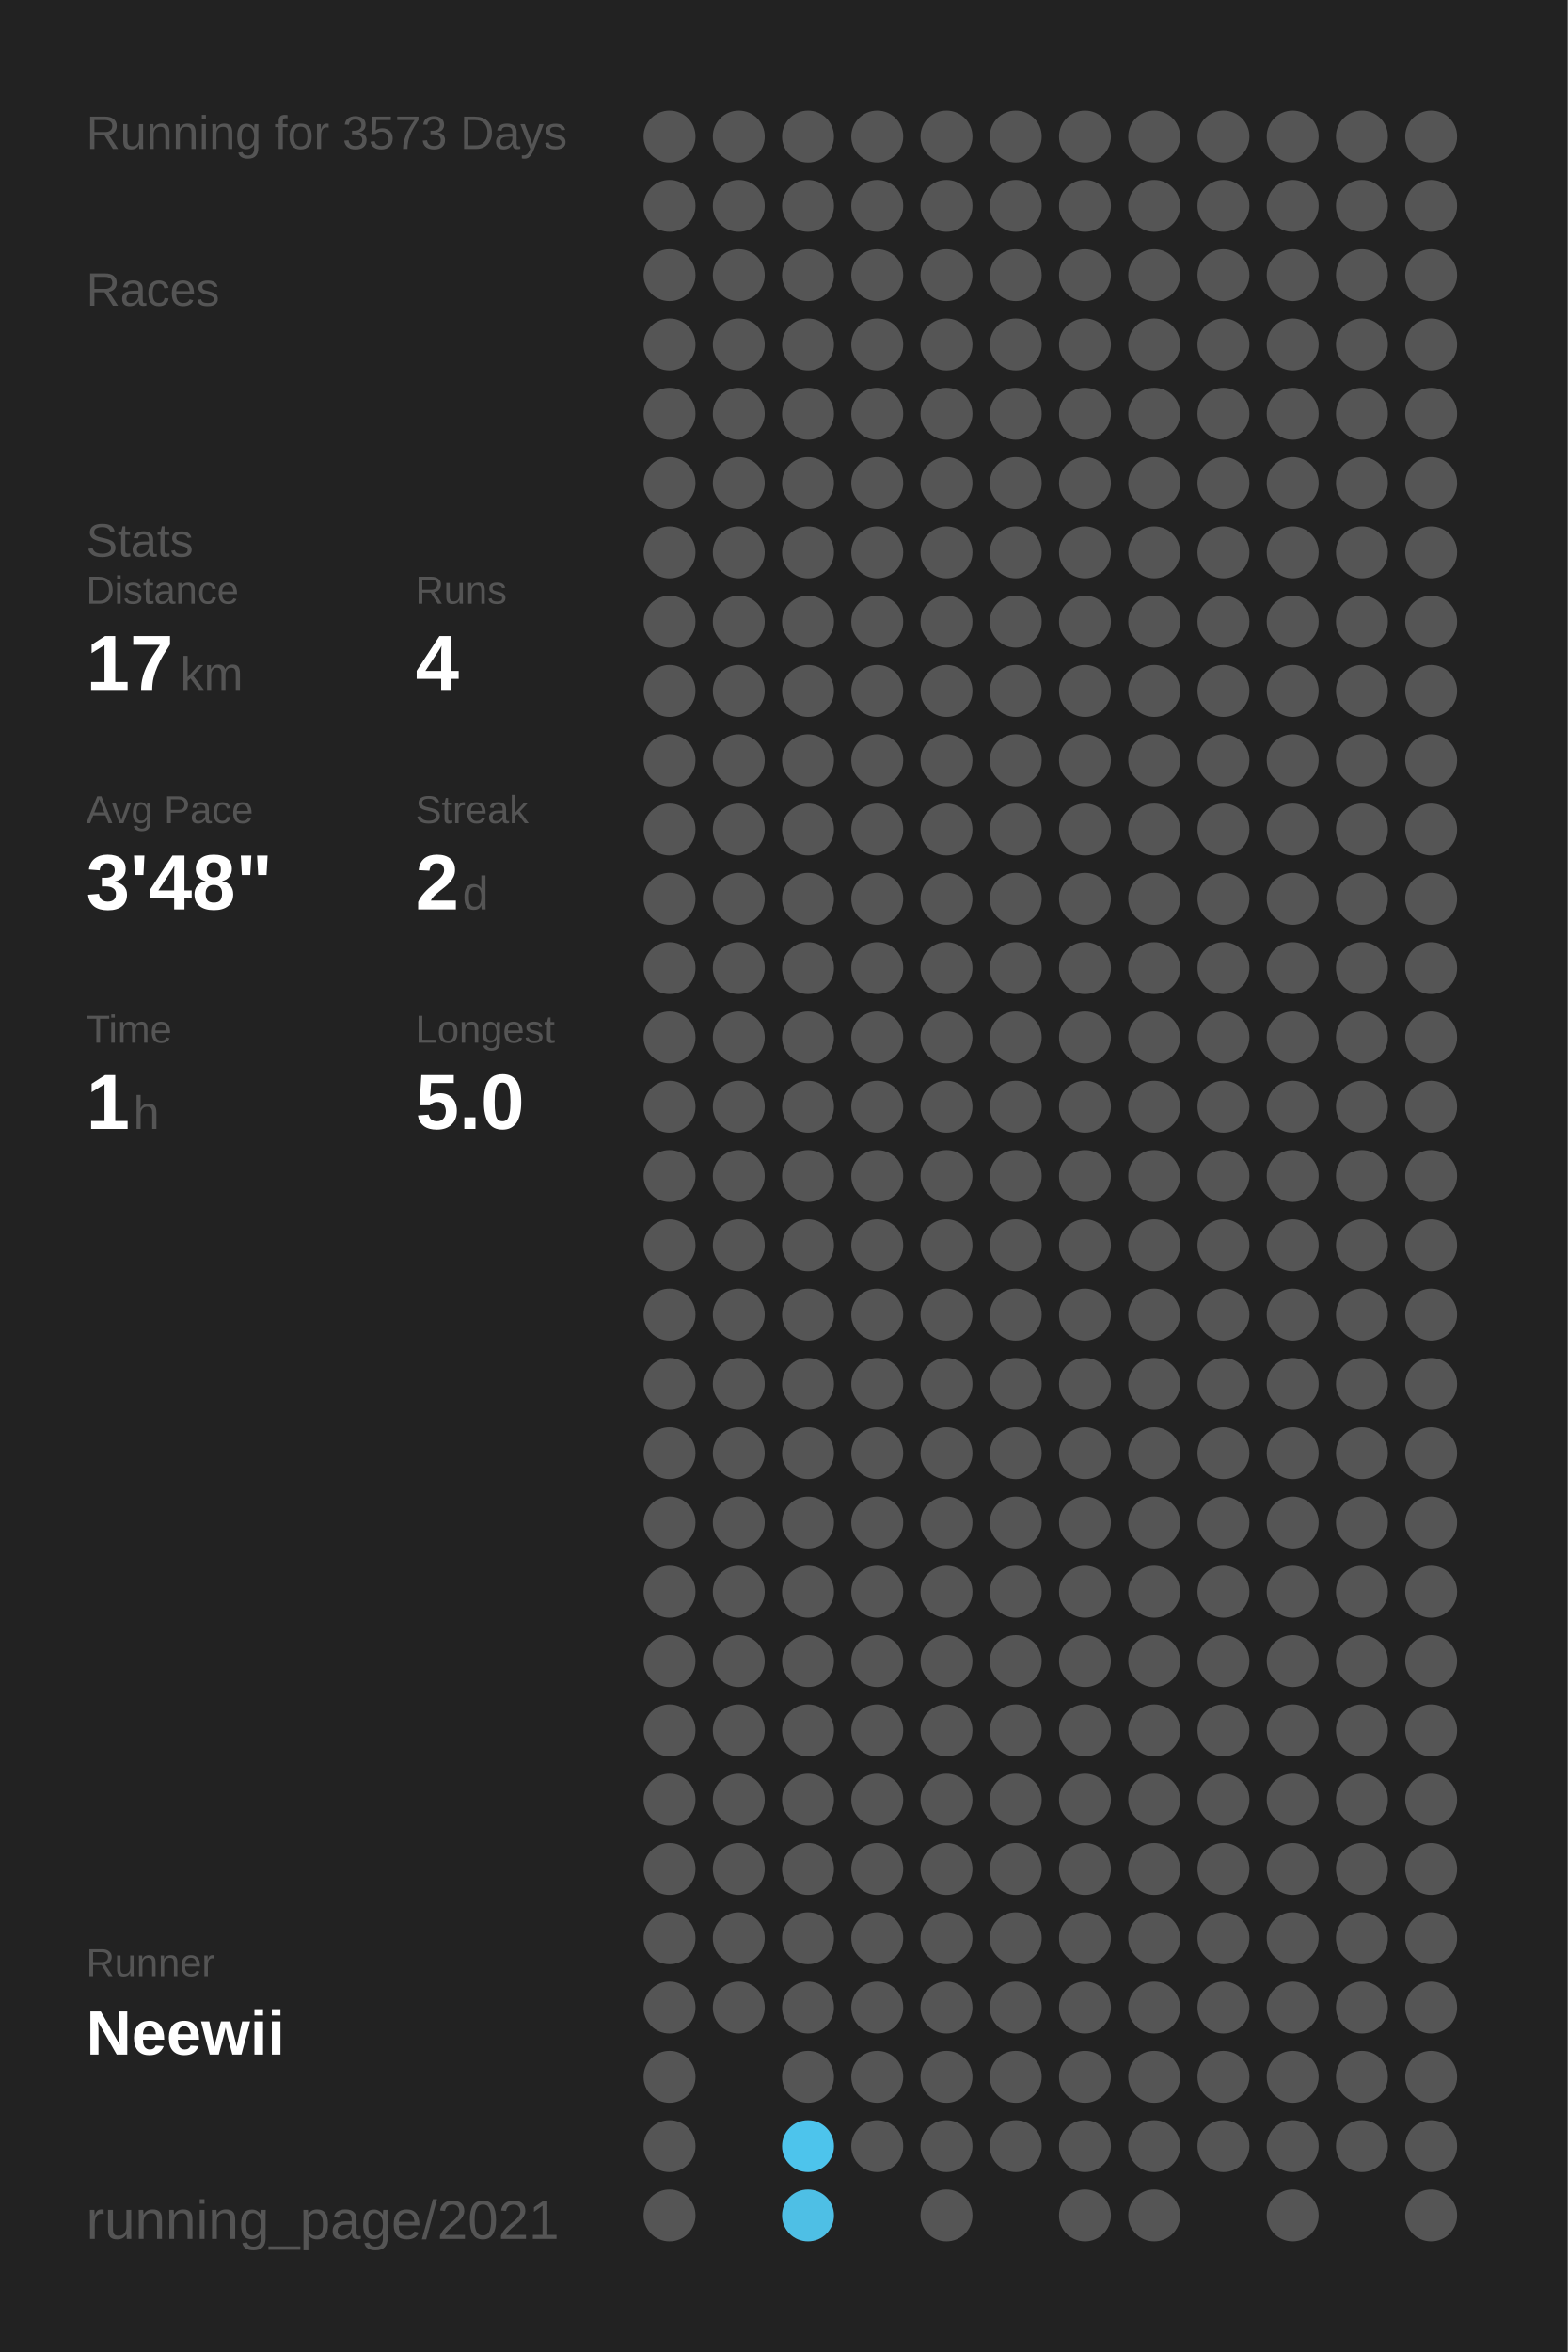
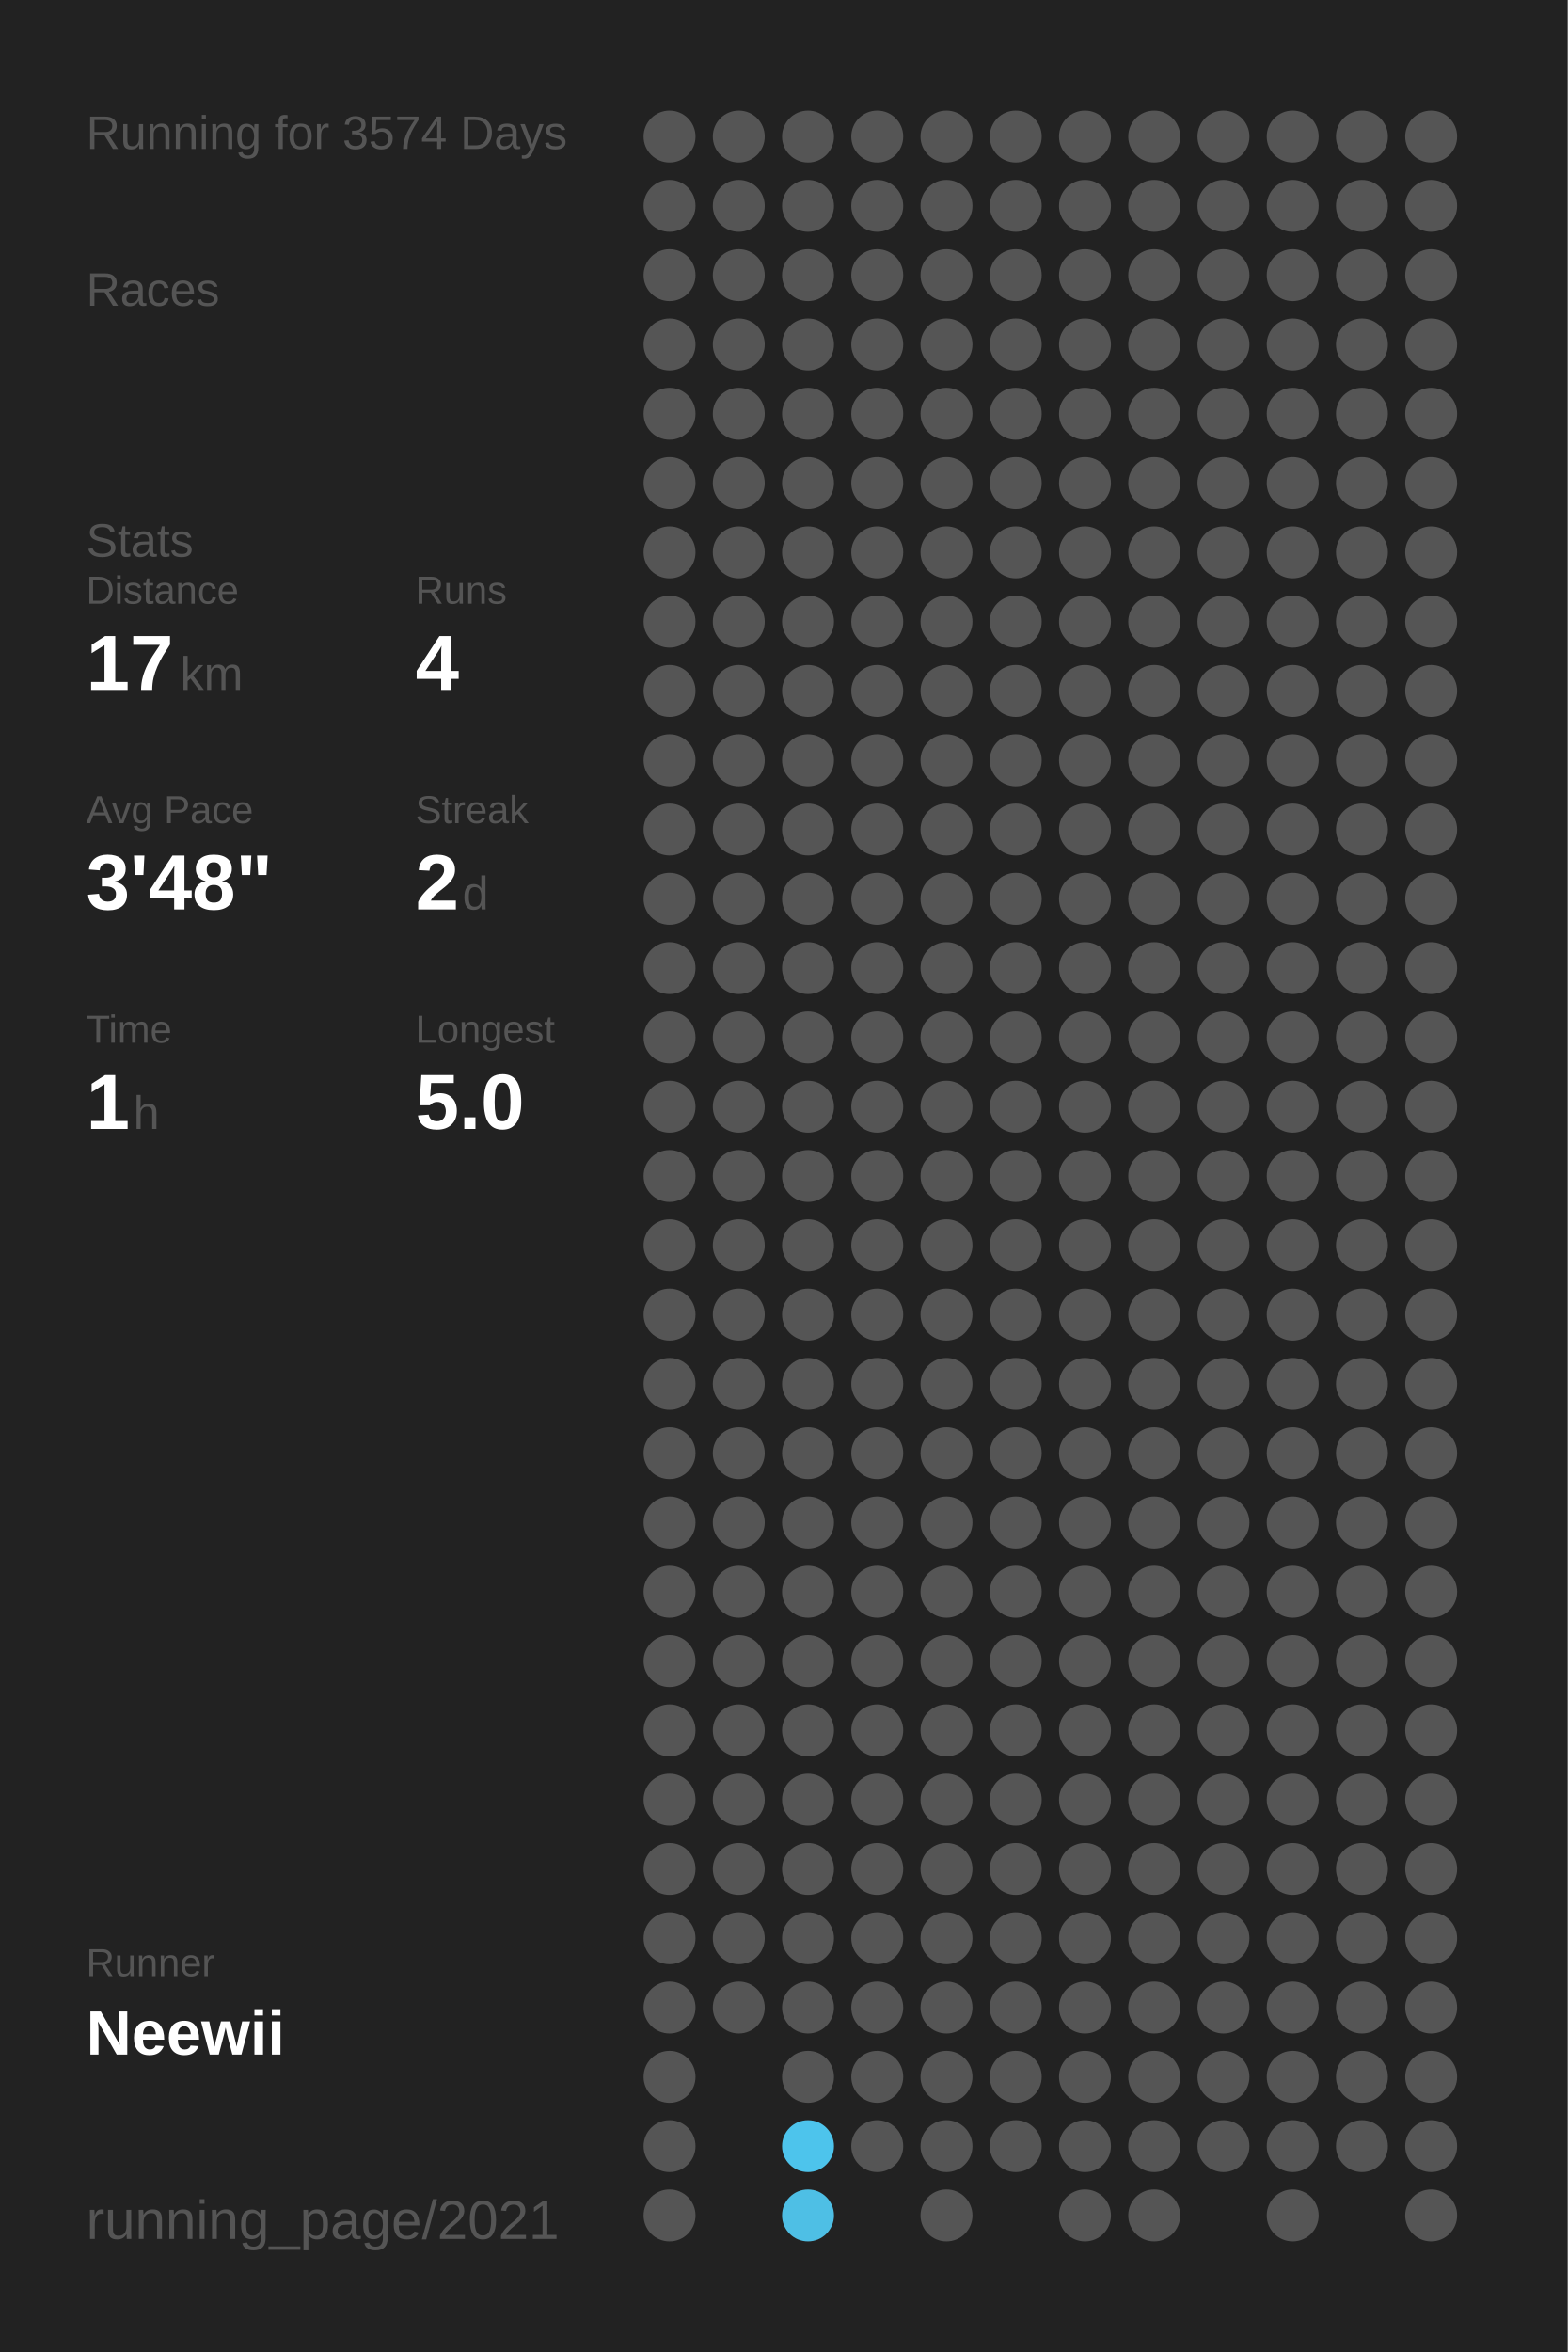
<svg xmlns="http://www.w3.org/2000/svg" baseProfile="full" height="300mm" version="1.1" viewBox="0,0,200,300" width="200mm">
  <defs />
  <rect fill="#222222" height="300" width="200" x="0" y="0" />
-   <text fill="#555555" style="font-size:6px; font-family:Arial;" x="11" y="19">Running for 3573 Days</text>
+   <text fill="#555555" style="font-size:6px; font-family:Arial;" x="11" y="19">Running for 3574 Days</text>
  <text fill="#555555" style="font-size:6px; font-family:Arial;" x="11" y="39">Races</text>
  <text fill="#555555" style="font-size:6px; font-family:Arial;" x="11" y="71">Stats</text>
  <text fill="#555555" style="font-size:5px; font-family:Arial;" x="11" y="77">Distance</text>
  <text fill="#FFFFFF" style="font-size:10px; font-family:Arial; font-weight:bold;" x="11" y="88">17</text>
  <text fill="#555555" style="font-size:6px; font-family:Arial;" x="23" y="88">km</text>
  <text fill="#555555" style="font-size:5px; font-family:Arial;" x="53" y="77">Runs</text>
  <text fill="#FFFFFF" style="font-size:10px; font-family:Arial; font-weight:bold;" x="53" y="88">4</text>
  <text fill="#555555" style="font-size:5px; font-family:Arial;" x="11" y="105">Avg Pace</text>
  <text fill="#FFFFFF" style="font-size:10px; font-family:Arial; font-weight:bold;" x="11" y="116">3'48"</text>
  <text fill="#555555" style="font-size:5px; font-family:Arial;" x="53" y="105">Streak</text>
  <text fill="#FFFFFF" style="font-size:10px; font-family:Arial; font-weight:bold;" x="53" y="116">2</text>
  <text fill="#555555" style="font-size:6px; font-family:Arial;" x="59" y="116">d</text>
  <text fill="#555555" style="font-size:5px; font-family:Arial;" x="11" y="133">Time</text>
  <text fill="#FFFFFF" style="font-size:10px; font-family:Arial; font-weight:bold;" x="11" y="144">1</text>
  <text fill="#555555" style="font-size:6px; font-family:Arial;" x="17" y="144">h</text>
  <text fill="#555555" style="font-size:5px; font-family:Arial;" x="53" y="133">Longest</text>
  <text fill="#FFFFFF" style="font-size:10px; font-family:Arial; font-weight:bold;" x="53" y="144">5.0</text>
  <text fill="#555555" style="font-size:5px; font-family:Arial;" x="11" y="252.065">Runner</text>
  <text fill="#FFFFFF" style="font-size:8px; font-family:Arial; font-weight:bold;" x="11" y="262.065">Neewii</text>
  <text fill="#555555" style="font-size:7px; font-family:Arial;" x="11" y="285.581">running_page/2021</text>
  <circle cx="85.417" cy="17.419" fill="#555555" r="3.312" />
  <circle cx="85.417" cy="26.258" fill="#555555" r="3.312" />
  <circle cx="85.417" cy="35.097" fill="#555555" r="3.312" />
  <circle cx="85.417" cy="43.935" fill="#555555" r="3.312" />
  <circle cx="85.417" cy="52.774" fill="#555555" r="3.312" />
  <circle cx="85.417" cy="61.613" fill="#555555" r="3.312" />
  <circle cx="85.417" cy="70.452" fill="#555555" r="3.312" />
  <circle cx="85.417" cy="79.29" fill="#555555" r="3.312" />
  <circle cx="85.417" cy="88.129" fill="#555555" r="3.312" />
  <circle cx="85.417" cy="96.968" fill="#555555" r="3.312" />
  <circle cx="85.417" cy="105.806" fill="#555555" r="3.312" />
  <circle cx="85.417" cy="114.645" fill="#555555" r="3.312" />
  <circle cx="85.417" cy="123.484" fill="#555555" r="3.312" />
  <circle cx="85.417" cy="132.323" fill="#555555" r="3.312" />
  <circle cx="85.417" cy="141.161" fill="#555555" r="3.312" />
  <circle cx="85.417" cy="150" fill="#555555" r="3.312" />
  <circle cx="85.417" cy="158.839" fill="#555555" r="3.312" />
  <circle cx="85.417" cy="167.677" fill="#555555" r="3.312" />
  <circle cx="85.417" cy="176.516" fill="#555555" r="3.312" />
  <circle cx="85.417" cy="185.355" fill="#555555" r="3.312" />
  <circle cx="85.417" cy="194.194" fill="#555555" r="3.312" />
  <circle cx="85.417" cy="203.032" fill="#555555" r="3.312" />
  <circle cx="85.417" cy="211.871" fill="#555555" r="3.312" />
  <circle cx="85.417" cy="220.71" fill="#555555" r="3.312" />
  <circle cx="85.417" cy="229.548" fill="#555555" r="3.312" />
  <circle cx="85.417" cy="238.387" fill="#555555" r="3.312" />
  <circle cx="85.417" cy="247.226" fill="#555555" r="3.312" />
  <circle cx="85.417" cy="256.065" fill="#555555" r="3.312" />
  <circle cx="85.417" cy="264.903" fill="#555555" r="3.312" />
  <circle cx="85.417" cy="273.742" fill="#555555" r="3.312" />
  <circle cx="85.417" cy="282.581" fill="#555555" r="3.312" />
  <circle cx="94.25" cy="17.419" fill="#555555" r="3.312" />
  <circle cx="94.25" cy="26.258" fill="#555555" r="3.312" />
  <circle cx="94.25" cy="35.097" fill="#555555" r="3.312" />
  <circle cx="94.25" cy="43.935" fill="#555555" r="3.312" />
  <circle cx="94.25" cy="52.774" fill="#555555" r="3.312" />
  <circle cx="94.25" cy="61.613" fill="#555555" r="3.312" />
  <circle cx="94.25" cy="70.452" fill="#555555" r="3.312" />
  <circle cx="94.25" cy="79.29" fill="#555555" r="3.312" />
  <circle cx="94.25" cy="88.129" fill="#555555" r="3.312" />
  <circle cx="94.25" cy="96.968" fill="#555555" r="3.312" />
  <circle cx="94.25" cy="105.806" fill="#555555" r="3.312" />
  <circle cx="94.25" cy="114.645" fill="#555555" r="3.312" />
  <circle cx="94.25" cy="123.484" fill="#555555" r="3.312" />
  <circle cx="94.25" cy="132.323" fill="#555555" r="3.312" />
  <circle cx="94.25" cy="141.161" fill="#555555" r="3.312" />
  <circle cx="94.25" cy="150" fill="#555555" r="3.312" />
  <circle cx="94.25" cy="158.839" fill="#555555" r="3.312" />
  <circle cx="94.25" cy="167.677" fill="#555555" r="3.312" />
  <circle cx="94.25" cy="176.516" fill="#555555" r="3.312" />
  <circle cx="94.25" cy="185.355" fill="#555555" r="3.312" />
  <circle cx="94.25" cy="194.194" fill="#555555" r="3.312" />
  <circle cx="94.25" cy="203.032" fill="#555555" r="3.312" />
  <circle cx="94.25" cy="211.871" fill="#555555" r="3.312" />
  <circle cx="94.25" cy="220.71" fill="#555555" r="3.312" />
  <circle cx="94.25" cy="229.548" fill="#555555" r="3.312" />
  <circle cx="94.25" cy="238.387" fill="#555555" r="3.312" />
  <circle cx="94.25" cy="247.226" fill="#555555" r="3.312" />
  <circle cx="94.25" cy="256.065" fill="#555555" r="3.312" />
  <circle cx="103.083" cy="17.419" fill="#555555" r="3.312" />
  <circle cx="103.083" cy="26.258" fill="#555555" r="3.312" />
  <circle cx="103.083" cy="35.097" fill="#555555" r="3.312" />
  <circle cx="103.083" cy="43.935" fill="#555555" r="3.312" />
  <circle cx="103.083" cy="52.774" fill="#555555" r="3.312" />
  <circle cx="103.083" cy="61.613" fill="#555555" r="3.312" />
  <circle cx="103.083" cy="70.452" fill="#555555" r="3.312" />
  <circle cx="103.083" cy="79.29" fill="#555555" r="3.312" />
  <circle cx="103.083" cy="88.129" fill="#555555" r="3.312" />
  <circle cx="103.083" cy="96.968" fill="#555555" r="3.312" />
  <circle cx="103.083" cy="105.806" fill="#555555" r="3.312" />
  <circle cx="103.083" cy="114.645" fill="#555555" r="3.312" />
  <circle cx="103.083" cy="123.484" fill="#555555" r="3.312" />
  <circle cx="103.083" cy="132.323" fill="#555555" r="3.312" />
  <circle cx="103.083" cy="141.161" fill="#555555" r="3.312" />
  <circle cx="103.083" cy="150" fill="#555555" r="3.312" />
  <circle cx="103.083" cy="158.839" fill="#555555" r="3.312" />
  <circle cx="103.083" cy="167.677" fill="#555555" r="3.312" />
  <circle cx="103.083" cy="176.516" fill="#555555" r="3.312" />
  <circle cx="103.083" cy="185.355" fill="#555555" r="3.312" />
  <circle cx="103.083" cy="194.194" fill="#555555" r="3.312" />
  <circle cx="103.083" cy="203.032" fill="#555555" r="3.312" />
  <circle cx="103.083" cy="211.871" fill="#555555" r="3.312" />
  <circle cx="103.083" cy="220.71" fill="#555555" r="3.312" />
  <circle cx="103.083" cy="229.548" fill="#555555" r="3.312" />
  <circle cx="103.083" cy="238.387" fill="#555555" r="3.312" />
  <circle cx="103.083" cy="247.226" fill="#555555" r="3.312" />
  <circle cx="103.083" cy="256.065" fill="#555555" r="3.312" />
  <circle cx="103.083" cy="264.903" fill="#555555" r="3.312" />
  <circle cx="103.083" cy="273.742" fill="#4dc4ec" r="3.312" />
  <circle cx="103.083" cy="282.581" fill="#4ebfe5" r="3.312" />
  <circle cx="111.917" cy="17.419" fill="#555555" r="3.312" />
  <circle cx="111.917" cy="26.258" fill="#555555" r="3.312" />
  <circle cx="111.917" cy="35.097" fill="#555555" r="3.312" />
  <circle cx="111.917" cy="43.935" fill="#555555" r="3.312" />
  <circle cx="111.917" cy="52.774" fill="#555555" r="3.312" />
  <circle cx="111.917" cy="61.613" fill="#555555" r="3.312" />
  <circle cx="111.917" cy="70.452" fill="#555555" r="3.312" />
  <circle cx="111.917" cy="79.29" fill="#555555" r="3.312" />
  <circle cx="111.917" cy="88.129" fill="#555555" r="3.312" />
  <circle cx="111.917" cy="96.968" fill="#555555" r="3.312" />
  <circle cx="111.917" cy="105.806" fill="#555555" r="3.312" />
  <circle cx="111.917" cy="114.645" fill="#555555" r="3.312" />
  <circle cx="111.917" cy="123.484" fill="#555555" r="3.312" />
  <circle cx="111.917" cy="132.323" fill="#555555" r="3.312" />
  <circle cx="111.917" cy="141.161" fill="#555555" r="3.312" />
  <circle cx="111.917" cy="150" fill="#555555" r="3.312" />
  <circle cx="111.917" cy="158.839" fill="#555555" r="3.312" />
  <circle cx="111.917" cy="167.677" fill="#555555" r="3.312" />
  <circle cx="111.917" cy="176.516" fill="#555555" r="3.312" />
  <circle cx="111.917" cy="185.355" fill="#555555" r="3.312" />
  <circle cx="111.917" cy="194.194" fill="#555555" r="3.312" />
  <circle cx="111.917" cy="203.032" fill="#555555" r="3.312" />
  <circle cx="111.917" cy="211.871" fill="#555555" r="3.312" />
  <circle cx="111.917" cy="220.71" fill="#555555" r="3.312" />
  <circle cx="111.917" cy="229.548" fill="#555555" r="3.312" />
  <circle cx="111.917" cy="238.387" fill="#555555" r="3.312" />
  <circle cx="111.917" cy="247.226" fill="#555555" r="3.312" />
  <circle cx="111.917" cy="256.065" fill="#555555" r="3.312" />
  <circle cx="111.917" cy="264.903" fill="#555555" r="3.312" />
  <circle cx="111.917" cy="273.742" fill="#555555" r="3.312" />
  <circle cx="120.75" cy="17.419" fill="#555555" r="3.312" />
  <circle cx="120.75" cy="26.258" fill="#555555" r="3.312" />
  <circle cx="120.75" cy="35.097" fill="#555555" r="3.312" />
  <circle cx="120.75" cy="43.935" fill="#555555" r="3.312" />
  <circle cx="120.75" cy="52.774" fill="#555555" r="3.312" />
  <circle cx="120.75" cy="61.613" fill="#555555" r="3.312" />
  <circle cx="120.75" cy="70.452" fill="#555555" r="3.312" />
  <circle cx="120.75" cy="79.29" fill="#555555" r="3.312" />
  <circle cx="120.75" cy="88.129" fill="#555555" r="3.312" />
  <circle cx="120.75" cy="96.968" fill="#555555" r="3.312" />
  <circle cx="120.75" cy="105.806" fill="#555555" r="3.312" />
  <circle cx="120.75" cy="114.645" fill="#555555" r="3.312" />
  <circle cx="120.75" cy="123.484" fill="#555555" r="3.312" />
  <circle cx="120.75" cy="132.323" fill="#555555" r="3.312" />
  <circle cx="120.75" cy="141.161" fill="#555555" r="3.312" />
  <circle cx="120.75" cy="150" fill="#555555" r="3.312" />
  <circle cx="120.75" cy="158.839" fill="#555555" r="3.312" />
  <circle cx="120.75" cy="167.677" fill="#555555" r="3.312" />
  <circle cx="120.75" cy="176.516" fill="#555555" r="3.312" />
  <circle cx="120.75" cy="185.355" fill="#555555" r="3.312" />
  <circle cx="120.75" cy="194.194" fill="#555555" r="3.312" />
  <circle cx="120.75" cy="203.032" fill="#555555" r="3.312" />
  <circle cx="120.75" cy="211.871" fill="#555555" r="3.312" />
  <circle cx="120.75" cy="220.71" fill="#555555" r="3.312" />
  <circle cx="120.75" cy="229.548" fill="#555555" r="3.312" />
  <circle cx="120.75" cy="238.387" fill="#555555" r="3.312" />
  <circle cx="120.75" cy="247.226" fill="#555555" r="3.312" />
  <circle cx="120.75" cy="256.065" fill="#555555" r="3.312" />
  <circle cx="120.75" cy="264.903" fill="#555555" r="3.312" />
  <circle cx="120.75" cy="273.742" fill="#555555" r="3.312" />
  <circle cx="120.75" cy="282.581" fill="#555555" r="3.312" />
  <circle cx="129.583" cy="17.419" fill="#555555" r="3.312" />
  <circle cx="129.583" cy="26.258" fill="#555555" r="3.312" />
  <circle cx="129.583" cy="35.097" fill="#555555" r="3.312" />
  <circle cx="129.583" cy="43.935" fill="#555555" r="3.312" />
  <circle cx="129.583" cy="52.774" fill="#555555" r="3.312" />
  <circle cx="129.583" cy="61.613" fill="#555555" r="3.312" />
  <circle cx="129.583" cy="70.452" fill="#555555" r="3.312" />
  <circle cx="129.583" cy="79.29" fill="#555555" r="3.312" />
  <circle cx="129.583" cy="88.129" fill="#555555" r="3.312" />
  <circle cx="129.583" cy="96.968" fill="#555555" r="3.312" />
  <circle cx="129.583" cy="105.806" fill="#555555" r="3.312" />
  <circle cx="129.583" cy="114.645" fill="#555555" r="3.312" />
  <circle cx="129.583" cy="123.484" fill="#555555" r="3.312" />
  <circle cx="129.583" cy="132.323" fill="#555555" r="3.312" />
  <circle cx="129.583" cy="141.161" fill="#555555" r="3.312" />
  <circle cx="129.583" cy="150" fill="#555555" r="3.312" />
  <circle cx="129.583" cy="158.839" fill="#555555" r="3.312" />
  <circle cx="129.583" cy="167.677" fill="#555555" r="3.312" />
  <circle cx="129.583" cy="176.516" fill="#555555" r="3.312" />
  <circle cx="129.583" cy="185.355" fill="#555555" r="3.312" />
  <circle cx="129.583" cy="194.194" fill="#555555" r="3.312" />
  <circle cx="129.583" cy="203.032" fill="#555555" r="3.312" />
  <circle cx="129.583" cy="211.871" fill="#555555" r="3.312" />
  <circle cx="129.583" cy="220.71" fill="#555555" r="3.312" />
  <circle cx="129.583" cy="229.548" fill="#555555" r="3.312" />
  <circle cx="129.583" cy="238.387" fill="#555555" r="3.312" />
  <circle cx="129.583" cy="247.226" fill="#555555" r="3.312" />
  <circle cx="129.583" cy="256.065" fill="#555555" r="3.312" />
  <circle cx="129.583" cy="264.903" fill="#555555" r="3.312" />
  <circle cx="129.583" cy="273.742" fill="#555555" r="3.312" />
  <circle cx="138.417" cy="17.419" fill="#555555" r="3.312" />
  <circle cx="138.417" cy="26.258" fill="#555555" r="3.312" />
  <circle cx="138.417" cy="35.097" fill="#555555" r="3.312" />
  <circle cx="138.417" cy="43.935" fill="#555555" r="3.312" />
  <circle cx="138.417" cy="52.774" fill="#555555" r="3.312" />
  <circle cx="138.417" cy="61.613" fill="#555555" r="3.312" />
  <circle cx="138.417" cy="70.452" fill="#555555" r="3.312" />
  <circle cx="138.417" cy="79.29" fill="#555555" r="3.312" />
  <circle cx="138.417" cy="88.129" fill="#555555" r="3.312" />
  <circle cx="138.417" cy="96.968" fill="#555555" r="3.312" />
  <circle cx="138.417" cy="105.806" fill="#555555" r="3.312" />
  <circle cx="138.417" cy="114.645" fill="#555555" r="3.312" />
  <circle cx="138.417" cy="123.484" fill="#555555" r="3.312" />
  <circle cx="138.417" cy="132.323" fill="#555555" r="3.312" />
  <circle cx="138.417" cy="141.161" fill="#555555" r="3.312" />
  <circle cx="138.417" cy="150" fill="#555555" r="3.312" />
  <circle cx="138.417" cy="158.839" fill="#555555" r="3.312" />
  <circle cx="138.417" cy="167.677" fill="#555555" r="3.312" />
  <circle cx="138.417" cy="176.516" fill="#555555" r="3.312" />
  <circle cx="138.417" cy="185.355" fill="#555555" r="3.312" />
  <circle cx="138.417" cy="194.194" fill="#555555" r="3.312" />
  <circle cx="138.417" cy="203.032" fill="#555555" r="3.312" />
  <circle cx="138.417" cy="211.871" fill="#555555" r="3.312" />
  <circle cx="138.417" cy="220.71" fill="#555555" r="3.312" />
  <circle cx="138.417" cy="229.548" fill="#555555" r="3.312" />
  <circle cx="138.417" cy="238.387" fill="#555555" r="3.312" />
  <circle cx="138.417" cy="247.226" fill="#555555" r="3.312" />
  <circle cx="138.417" cy="256.065" fill="#555555" r="3.312" />
  <circle cx="138.417" cy="264.903" fill="#555555" r="3.312" />
  <circle cx="138.417" cy="273.742" fill="#555555" r="3.312" />
  <circle cx="138.417" cy="282.581" fill="#555555" r="3.312" />
  <circle cx="147.25" cy="17.419" fill="#555555" r="3.312" />
  <circle cx="147.25" cy="26.258" fill="#555555" r="3.312" />
  <circle cx="147.25" cy="35.097" fill="#555555" r="3.312" />
  <circle cx="147.25" cy="43.935" fill="#555555" r="3.312" />
  <circle cx="147.25" cy="52.774" fill="#555555" r="3.312" />
  <circle cx="147.25" cy="61.613" fill="#555555" r="3.312" />
  <circle cx="147.25" cy="70.452" fill="#555555" r="3.312" />
  <circle cx="147.25" cy="79.29" fill="#555555" r="3.312" />
  <circle cx="147.25" cy="88.129" fill="#555555" r="3.312" />
  <circle cx="147.25" cy="96.968" fill="#555555" r="3.312" />
  <circle cx="147.25" cy="105.806" fill="#555555" r="3.312" />
  <circle cx="147.25" cy="114.645" fill="#555555" r="3.312" />
  <circle cx="147.25" cy="123.484" fill="#555555" r="3.312" />
  <circle cx="147.25" cy="132.323" fill="#555555" r="3.312" />
  <circle cx="147.25" cy="141.161" fill="#555555" r="3.312" />
  <circle cx="147.25" cy="150" fill="#555555" r="3.312" />
  <circle cx="147.25" cy="158.839" fill="#555555" r="3.312" />
  <circle cx="147.25" cy="167.677" fill="#555555" r="3.312" />
  <circle cx="147.25" cy="176.516" fill="#555555" r="3.312" />
  <circle cx="147.25" cy="185.355" fill="#555555" r="3.312" />
  <circle cx="147.25" cy="194.194" fill="#555555" r="3.312" />
  <circle cx="147.25" cy="203.032" fill="#555555" r="3.312" />
  <circle cx="147.25" cy="211.871" fill="#555555" r="3.312" />
  <circle cx="147.25" cy="220.71" fill="#555555" r="3.312" />
  <circle cx="147.25" cy="229.548" fill="#555555" r="3.312" />
  <circle cx="147.25" cy="238.387" fill="#555555" r="3.312" />
  <circle cx="147.25" cy="247.226" fill="#555555" r="3.312" />
  <circle cx="147.25" cy="256.065" fill="#555555" r="3.312" />
  <circle cx="147.25" cy="264.903" fill="#555555" r="3.312" />
  <circle cx="147.25" cy="273.742" fill="#555555" r="3.312" />
  <circle cx="147.25" cy="282.581" fill="#555555" r="3.312" />
  <circle cx="156.083" cy="17.419" fill="#555555" r="3.312" />
  <circle cx="156.083" cy="26.258" fill="#555555" r="3.312" />
  <circle cx="156.083" cy="35.097" fill="#555555" r="3.312" />
  <circle cx="156.083" cy="43.935" fill="#555555" r="3.312" />
  <circle cx="156.083" cy="52.774" fill="#555555" r="3.312" />
  <circle cx="156.083" cy="61.613" fill="#555555" r="3.312" />
  <circle cx="156.083" cy="70.452" fill="#555555" r="3.312" />
  <circle cx="156.083" cy="79.29" fill="#555555" r="3.312" />
  <circle cx="156.083" cy="88.129" fill="#555555" r="3.312" />
  <circle cx="156.083" cy="96.968" fill="#555555" r="3.312" />
  <circle cx="156.083" cy="105.806" fill="#555555" r="3.312" />
  <circle cx="156.083" cy="114.645" fill="#555555" r="3.312" />
  <circle cx="156.083" cy="123.484" fill="#555555" r="3.312" />
  <circle cx="156.083" cy="132.323" fill="#555555" r="3.312" />
  <circle cx="156.083" cy="141.161" fill="#555555" r="3.312" />
  <circle cx="156.083" cy="150" fill="#555555" r="3.312" />
  <circle cx="156.083" cy="158.839" fill="#555555" r="3.312" />
  <circle cx="156.083" cy="167.677" fill="#555555" r="3.312" />
  <circle cx="156.083" cy="176.516" fill="#555555" r="3.312" />
  <circle cx="156.083" cy="185.355" fill="#555555" r="3.312" />
  <circle cx="156.083" cy="194.194" fill="#555555" r="3.312" />
  <circle cx="156.083" cy="203.032" fill="#555555" r="3.312" />
  <circle cx="156.083" cy="211.871" fill="#555555" r="3.312" />
  <circle cx="156.083" cy="220.71" fill="#555555" r="3.312" />
  <circle cx="156.083" cy="229.548" fill="#555555" r="3.312" />
  <circle cx="156.083" cy="238.387" fill="#555555" r="3.312" />
  <circle cx="156.083" cy="247.226" fill="#555555" r="3.312" />
  <circle cx="156.083" cy="256.065" fill="#555555" r="3.312" />
  <circle cx="156.083" cy="264.903" fill="#555555" r="3.312" />
  <circle cx="156.083" cy="273.742" fill="#555555" r="3.312" />
  <circle cx="164.917" cy="17.419" fill="#555555" r="3.312" />
  <circle cx="164.917" cy="26.258" fill="#555555" r="3.312" />
  <circle cx="164.917" cy="35.097" fill="#555555" r="3.312" />
  <circle cx="164.917" cy="43.935" fill="#555555" r="3.312" />
  <circle cx="164.917" cy="52.774" fill="#555555" r="3.312" />
  <circle cx="164.917" cy="61.613" fill="#555555" r="3.312" />
  <circle cx="164.917" cy="70.452" fill="#555555" r="3.312" />
  <circle cx="164.917" cy="79.29" fill="#555555" r="3.312" />
  <circle cx="164.917" cy="88.129" fill="#555555" r="3.312" />
  <circle cx="164.917" cy="96.968" fill="#555555" r="3.312" />
  <circle cx="164.917" cy="105.806" fill="#555555" r="3.312" />
  <circle cx="164.917" cy="114.645" fill="#555555" r="3.312" />
  <circle cx="164.917" cy="123.484" fill="#555555" r="3.312" />
  <circle cx="164.917" cy="132.323" fill="#555555" r="3.312" />
  <circle cx="164.917" cy="141.161" fill="#555555" r="3.312" />
  <circle cx="164.917" cy="150" fill="#555555" r="3.312" />
  <circle cx="164.917" cy="158.839" fill="#555555" r="3.312" />
  <circle cx="164.917" cy="167.677" fill="#555555" r="3.312" />
  <circle cx="164.917" cy="176.516" fill="#555555" r="3.312" />
  <circle cx="164.917" cy="185.355" fill="#555555" r="3.312" />
  <circle cx="164.917" cy="194.194" fill="#555555" r="3.312" />
  <circle cx="164.917" cy="203.032" fill="#555555" r="3.312" />
  <circle cx="164.917" cy="211.871" fill="#555555" r="3.312" />
  <circle cx="164.917" cy="220.71" fill="#555555" r="3.312" />
  <circle cx="164.917" cy="229.548" fill="#555555" r="3.312" />
  <circle cx="164.917" cy="238.387" fill="#555555" r="3.312" />
  <circle cx="164.917" cy="247.226" fill="#555555" r="3.312" />
  <circle cx="164.917" cy="256.065" fill="#555555" r="3.312" />
  <circle cx="164.917" cy="264.903" fill="#555555" r="3.312" />
  <circle cx="164.917" cy="273.742" fill="#555555" r="3.312" />
  <circle cx="164.917" cy="282.581" fill="#555555" r="3.312" />
  <circle cx="173.75" cy="17.419" fill="#555555" r="3.312" />
  <circle cx="173.75" cy="26.258" fill="#555555" r="3.312" />
  <circle cx="173.75" cy="35.097" fill="#555555" r="3.312" />
  <circle cx="173.75" cy="43.935" fill="#555555" r="3.312" />
  <circle cx="173.75" cy="52.774" fill="#555555" r="3.312" />
  <circle cx="173.75" cy="61.613" fill="#555555" r="3.312" />
  <circle cx="173.75" cy="70.452" fill="#555555" r="3.312" />
  <circle cx="173.75" cy="79.29" fill="#555555" r="3.312" />
  <circle cx="173.75" cy="88.129" fill="#555555" r="3.312" />
  <circle cx="173.75" cy="96.968" fill="#555555" r="3.312" />
  <circle cx="173.75" cy="105.806" fill="#555555" r="3.312" />
  <circle cx="173.75" cy="114.645" fill="#555555" r="3.312" />
  <circle cx="173.75" cy="123.484" fill="#555555" r="3.312" />
  <circle cx="173.75" cy="132.323" fill="#555555" r="3.312" />
  <circle cx="173.75" cy="141.161" fill="#555555" r="3.312" />
  <circle cx="173.75" cy="150" fill="#555555" r="3.312" />
  <circle cx="173.75" cy="158.839" fill="#555555" r="3.312" />
  <circle cx="173.75" cy="167.677" fill="#555555" r="3.312" />
  <circle cx="173.75" cy="176.516" fill="#555555" r="3.312" />
  <circle cx="173.75" cy="185.355" fill="#555555" r="3.312" />
  <circle cx="173.75" cy="194.194" fill="#555555" r="3.312" />
  <circle cx="173.75" cy="203.032" fill="#555555" r="3.312" />
  <circle cx="173.75" cy="211.871" fill="#555555" r="3.312" />
  <circle cx="173.75" cy="220.71" fill="#555555" r="3.312" />
  <circle cx="173.75" cy="229.548" fill="#555555" r="3.312" />
  <circle cx="173.75" cy="238.387" fill="#555555" r="3.312" />
  <circle cx="173.75" cy="247.226" fill="#555555" r="3.312" />
  <circle cx="173.75" cy="256.065" fill="#555555" r="3.312" />
  <circle cx="173.75" cy="264.903" fill="#555555" r="3.312" />
  <circle cx="173.75" cy="273.742" fill="#555555" r="3.312" />
  <circle cx="182.583" cy="17.419" fill="#555555" r="3.312" />
  <circle cx="182.583" cy="26.258" fill="#555555" r="3.312" />
  <circle cx="182.583" cy="35.097" fill="#555555" r="3.312" />
  <circle cx="182.583" cy="43.935" fill="#555555" r="3.312" />
  <circle cx="182.583" cy="52.774" fill="#555555" r="3.312" />
  <circle cx="182.583" cy="61.613" fill="#555555" r="3.312" />
  <circle cx="182.583" cy="70.452" fill="#555555" r="3.312" />
  <circle cx="182.583" cy="79.29" fill="#555555" r="3.312" />
  <circle cx="182.583" cy="88.129" fill="#555555" r="3.312" />
  <circle cx="182.583" cy="96.968" fill="#555555" r="3.312" />
  <circle cx="182.583" cy="105.806" fill="#555555" r="3.312" />
  <circle cx="182.583" cy="114.645" fill="#555555" r="3.312" />
  <circle cx="182.583" cy="123.484" fill="#555555" r="3.312" />
  <circle cx="182.583" cy="132.323" fill="#555555" r="3.312" />
  <circle cx="182.583" cy="141.161" fill="#555555" r="3.312" />
  <circle cx="182.583" cy="150" fill="#555555" r="3.312" />
  <circle cx="182.583" cy="158.839" fill="#555555" r="3.312" />
  <circle cx="182.583" cy="167.677" fill="#555555" r="3.312" />
  <circle cx="182.583" cy="176.516" fill="#555555" r="3.312" />
  <circle cx="182.583" cy="185.355" fill="#555555" r="3.312" />
  <circle cx="182.583" cy="194.194" fill="#555555" r="3.312" />
  <circle cx="182.583" cy="203.032" fill="#555555" r="3.312" />
  <circle cx="182.583" cy="211.871" fill="#555555" r="3.312" />
  <circle cx="182.583" cy="220.71" fill="#555555" r="3.312" />
  <circle cx="182.583" cy="229.548" fill="#555555" r="3.312" />
  <circle cx="182.583" cy="238.387" fill="#555555" r="3.312" />
  <circle cx="182.583" cy="247.226" fill="#555555" r="3.312" />
  <circle cx="182.583" cy="256.065" fill="#555555" r="3.312" />
  <circle cx="182.583" cy="264.903" fill="#555555" r="3.312" />
  <circle cx="182.583" cy="273.742" fill="#555555" r="3.312" />
  <circle cx="182.583" cy="282.581" fill="#555555" r="3.312" />
</svg>
